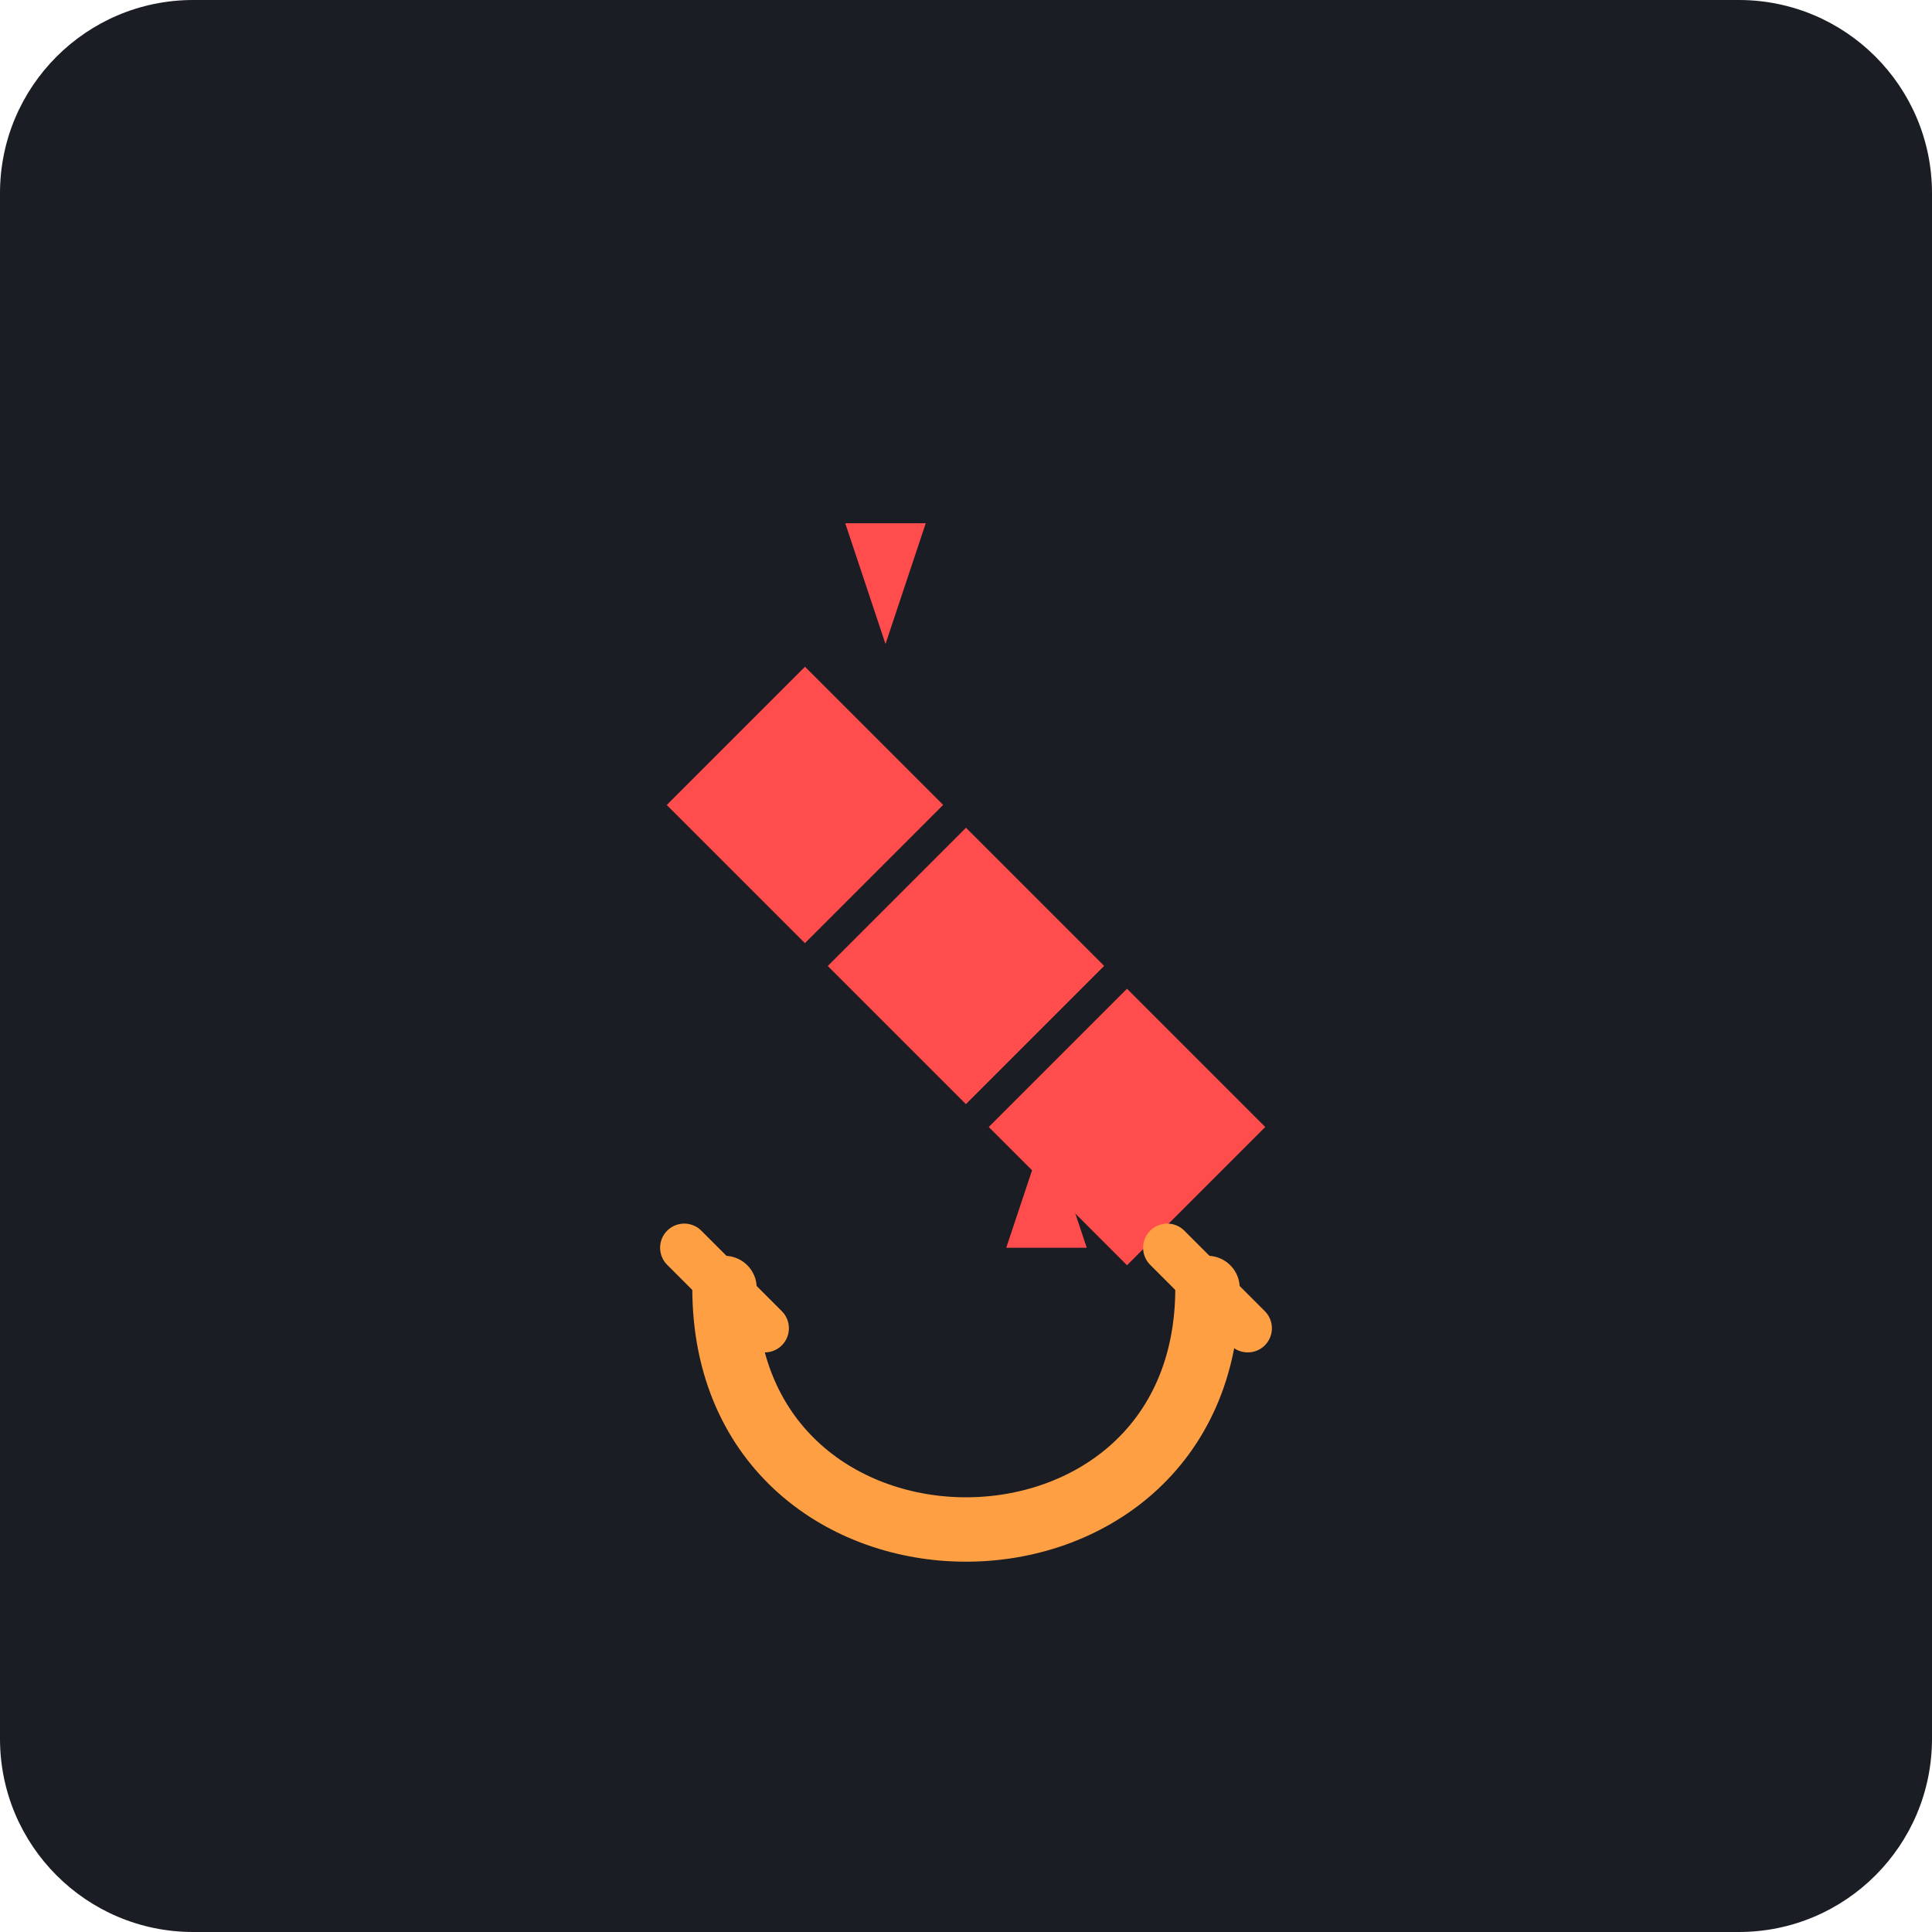
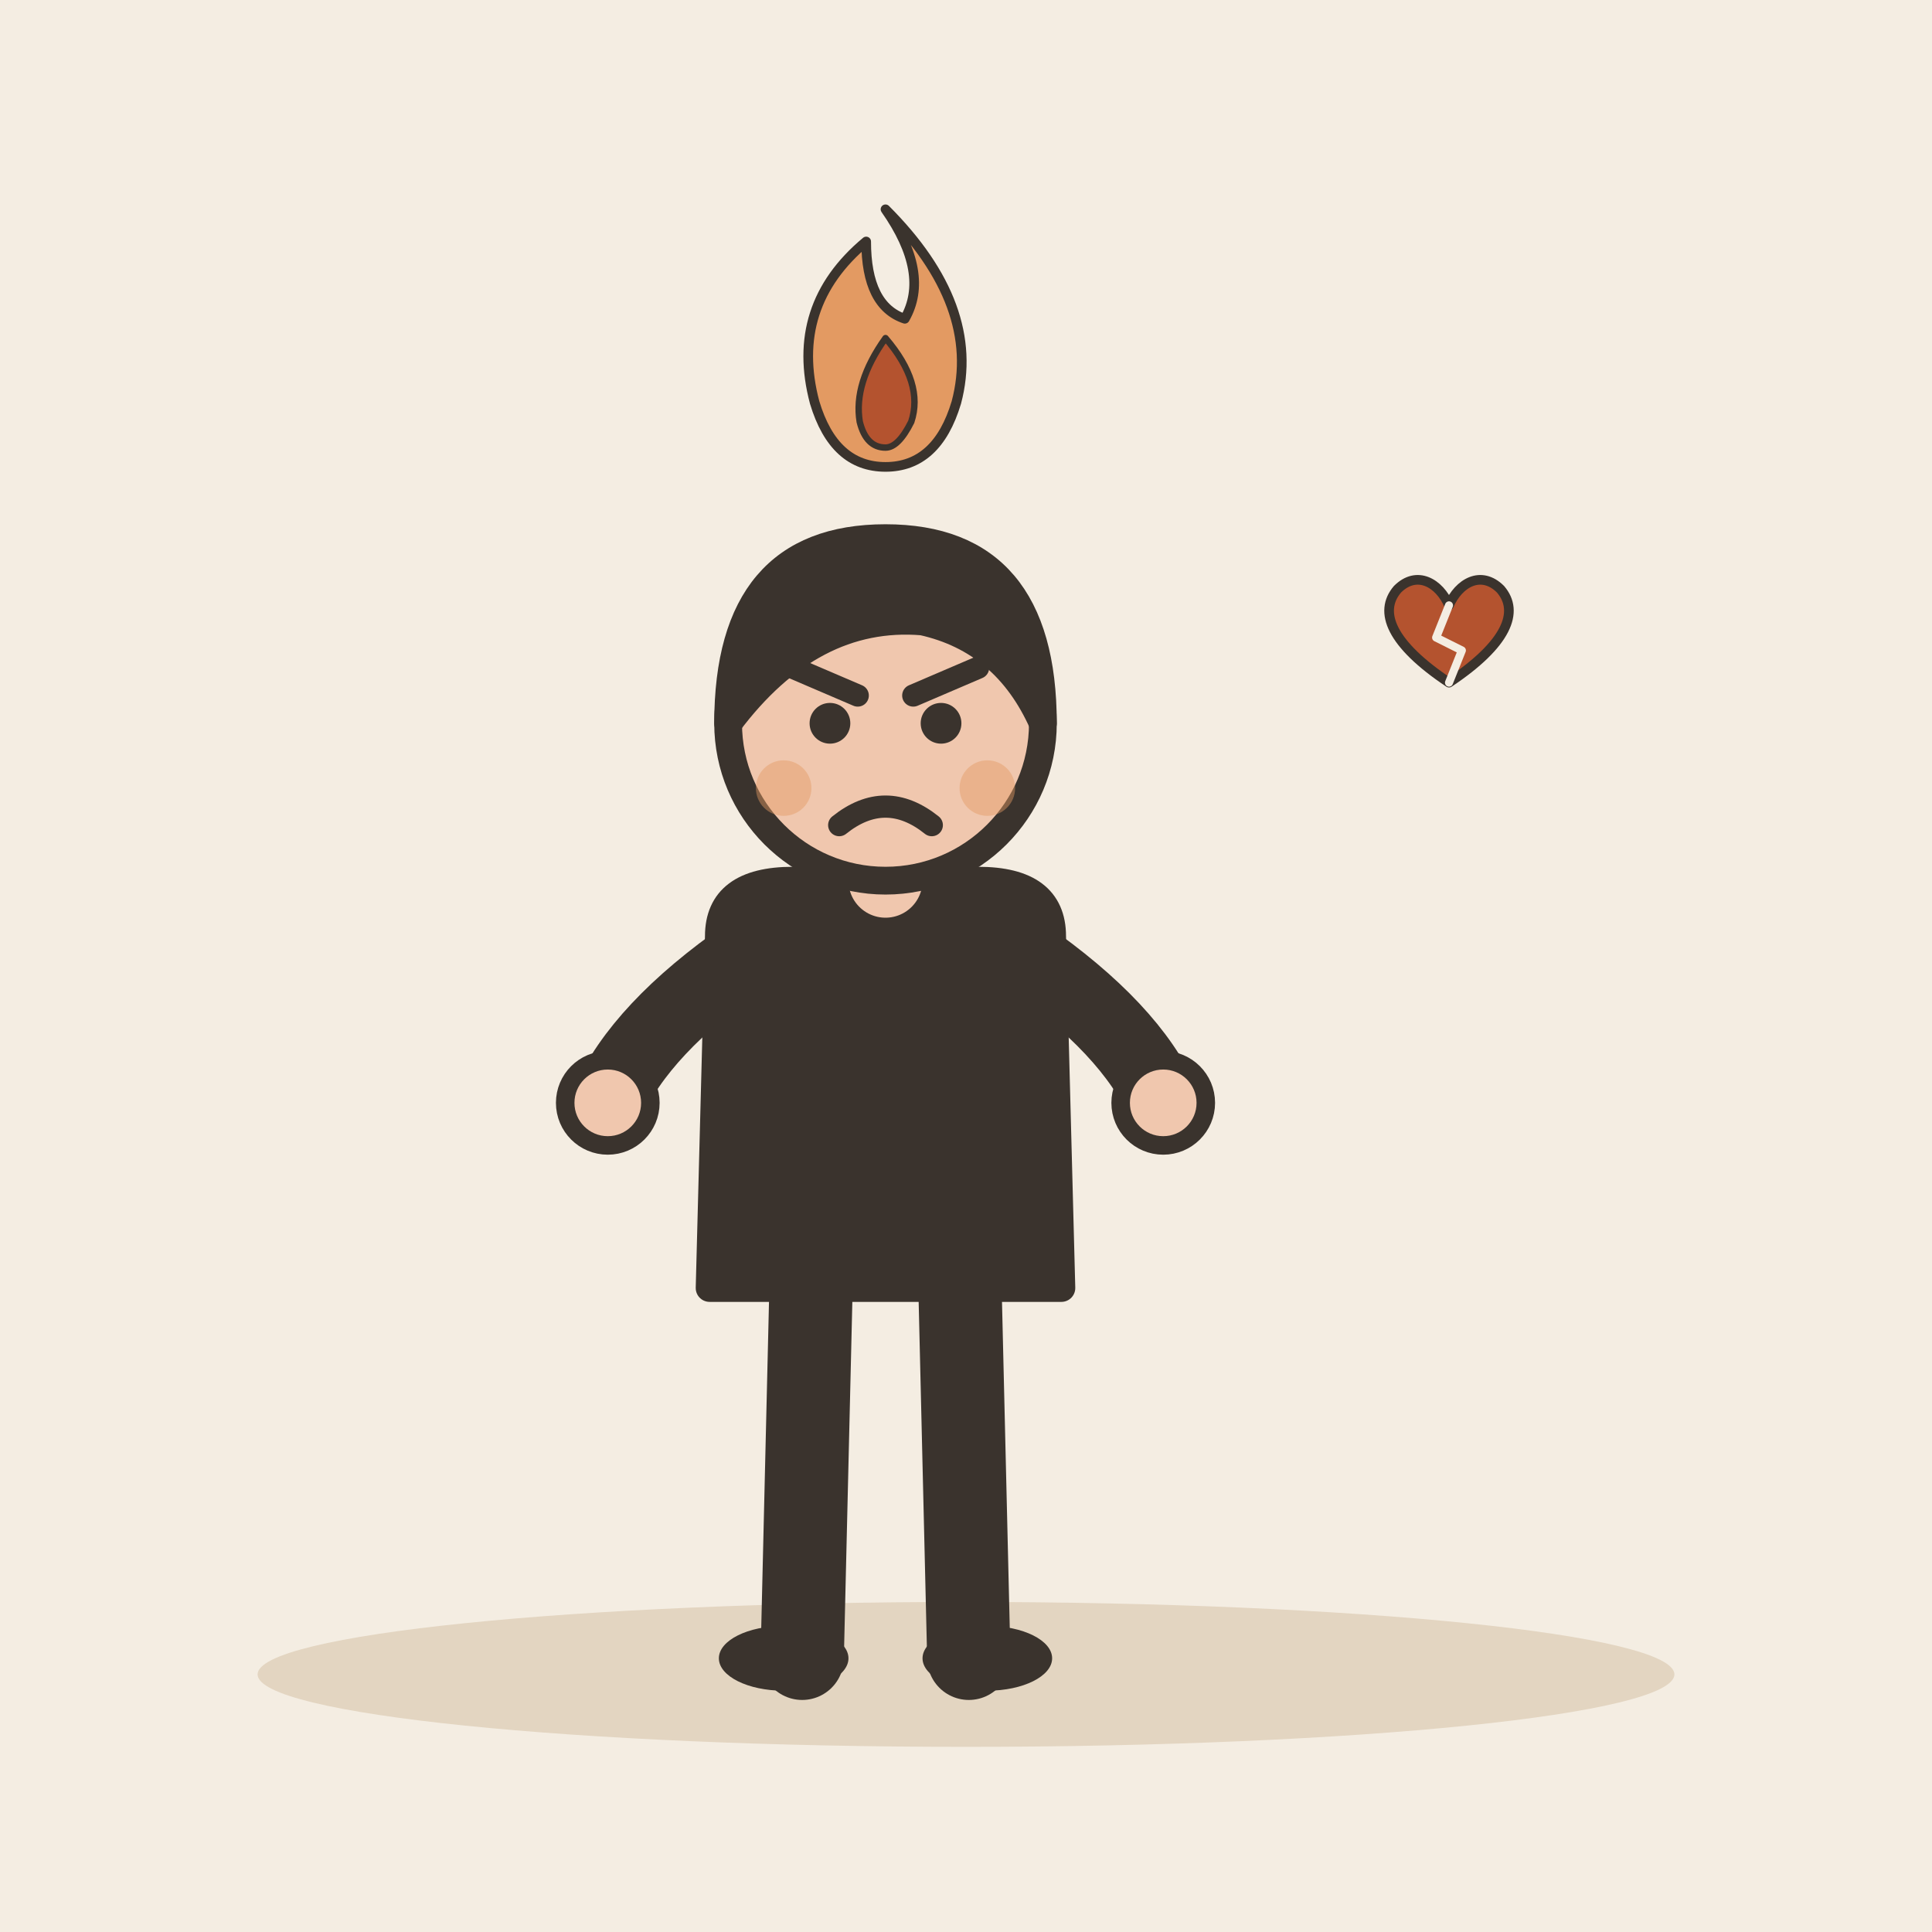
- <svg xmlns="http://www.w3.org/2000/svg" viewBox="0 0 240 240">
-   <rect width="240" height="240" rx="24" fill="#1A1D24" />
-   <g transform="translate(60, 60)">
-     <path d="M40 20 L60 40 L40 60 L20 40 Z" fill="#FF4D4D" stroke="#1A1D24" stroke-width="4" />
-     <path d="M60 40 L80 60 L60 80 L40 60 Z" fill="#FF4D4D" stroke="#1A1D24" stroke-width="4" />
-     <path d="M80 60 L100 80 L80 100 L60 80 Z" fill="#FF4D4D" stroke="#1A1D24" stroke-width="4" />
-     <path d="M30 100 C 30 140, 90 140, 90 100" fill="none" stroke="#FF9F43" stroke-width="8" stroke-linecap="round" />
-     <path d="M25 95 L35 105 M85 95 L95 105" stroke="#FF9F43" stroke-width="6" stroke-linecap="round" />
-     <path d="M50 20 L45 5 L55 5 Z" fill="#FF4D4D" />
-     <path d="M70 80 L75 95 L65 95 Z" fill="#FF4D4D" />
+ <svg xmlns="http://www.w3.org/2000/svg" viewBox="0 0 240 240" data-style="editorial">
+   <rect width="240" height="240" fill="#F4EDE2" />
+   <ellipse cx="120" cy="208" rx="88" ry="9" fill="#E3D5C1" />
+   <g transform="translate(110 206) scale(1.15 1.15)">
+     <path d="M-8 -42L-9 0" stroke="#3A332D" stroke-width="9" stroke-linecap="round" fill="none" />
+     <path d="M8 -42L9 0" stroke="#3A332D" stroke-width="9" stroke-linecap="round" fill="none" />
+     <ellipse cx="-11" cy="0" rx="7" ry="3.5" fill="#3A332D" />
+     <ellipse cx="11" cy="0" rx="7" ry="3.5" fill="#3A332D" />
+     <path d="M-18 -78Q-18 -84 -10 -84L10 -84Q18 -84 18 -78L19 -40L-19 -40Z" fill="#3A332D" stroke="#3A332D" stroke-width="3" stroke-linecap="round" stroke-linejoin="round" />
+     <path d="M-15 -76Q-26.5 -68 -30 -60" fill="none" stroke="#3A332D" stroke-width="8" stroke-linecap="round" stroke-linejoin="round" />
+     <circle cx="-30" cy="-60" r="4.6" fill="#F0C7AE" stroke="#3A332D" stroke-linecap="round" stroke-linejoin="round" stroke-width="2" />
+     <path d="M15 -76Q26.5 -68 30 -60" fill="none" stroke="#3A332D" stroke-width="8" stroke-linecap="round" stroke-linejoin="round" />
+     <circle cx="30" cy="-60" r="4.6" fill="#F0C7AE" stroke="#3A332D" stroke-linecap="round" stroke-linejoin="round" stroke-width="2" />
+     <path d="M0 -84L0 -88" stroke="#F0C7AE" stroke-width="8" stroke-linecap="round" fill="none" />
+     <circle cx="0" cy="-101" r="17" fill="#F0C7AE" stroke="#3A332D" stroke-width="3" stroke-linecap="round" stroke-linejoin="round" />
+     <path d="M-17 -101Q-17 -121 0 -121Q17 -121 17 -101Q13 -110 4 -112Q-8 -113 -17 -101Z" fill="#3A332D" stroke="#3A332D" stroke-width="3" stroke-linecap="round" stroke-linejoin="round" />
+     <circle cx="-6" cy="-101" r="2.2" fill="#3A332D" />
+     <circle cx="6" cy="-101" r="2.2" fill="#3A332D" />
+     <path d="M-10 -107L-3 -104" fill="none" stroke="#3A332D" stroke-width="2.4" stroke-linecap="round" stroke-linejoin="round" />
+     <path d="M10 -107L3 -104" fill="none" stroke="#3A332D" stroke-width="2.4" stroke-linecap="round" stroke-linejoin="round" />
+     <path d="M-5 -90Q0 -94 5 -90" fill="none" stroke="#3A332D" stroke-width="2.4" stroke-linecap="round" stroke-linejoin="round" />
+     <circle cx="-11" cy="-94" r="3" fill="#E39A62" opacity="0.45" />
+     <circle cx="11" cy="-94" r="3" fill="#E39A62" opacity="0.45" />
+   </g>
+   <g transform="translate(110 50) scale(0.4 0.4)">
+     <path d="M0 -60Q30 -30 22 0Q16 20 0 20Q-16 20 -22 0Q-30 -30 -6 -50Q-6 -30 6 -26Q14 -40 0 -60Z" fill="#E39A62" stroke="#3A332D" stroke-width="3" stroke-linecap="round" stroke-linejoin="round" />
+     <path d="M0 -20Q12 -6 8 6Q4 14 0 14Q-6 14 -8 6Q-10 -6 0 -20Z" fill="#B4532F" stroke="#3A332D" stroke-width="2" stroke-linecap="round" stroke-linejoin="round" />
+   </g>
+   <g transform="translate(180 80) scale(0.4 0.4)">
+     <path d="M0 12C-18 0 -22 -10 -16 -17C-10 -23 -3 -19 0 -12C3 -19 10 -23 16 -17C22 -10 18 0 0 12Z" fill="#B4532F" stroke="#3A332D" stroke-width="3" stroke-linecap="round" stroke-linejoin="round" />
+     <path d="M0 -12L-4 -2L4 2L0 12" fill="none" stroke="#F4EDE2" stroke-width="2.5" stroke-linecap="round" stroke-linejoin="round" />
  </g>
</svg>
